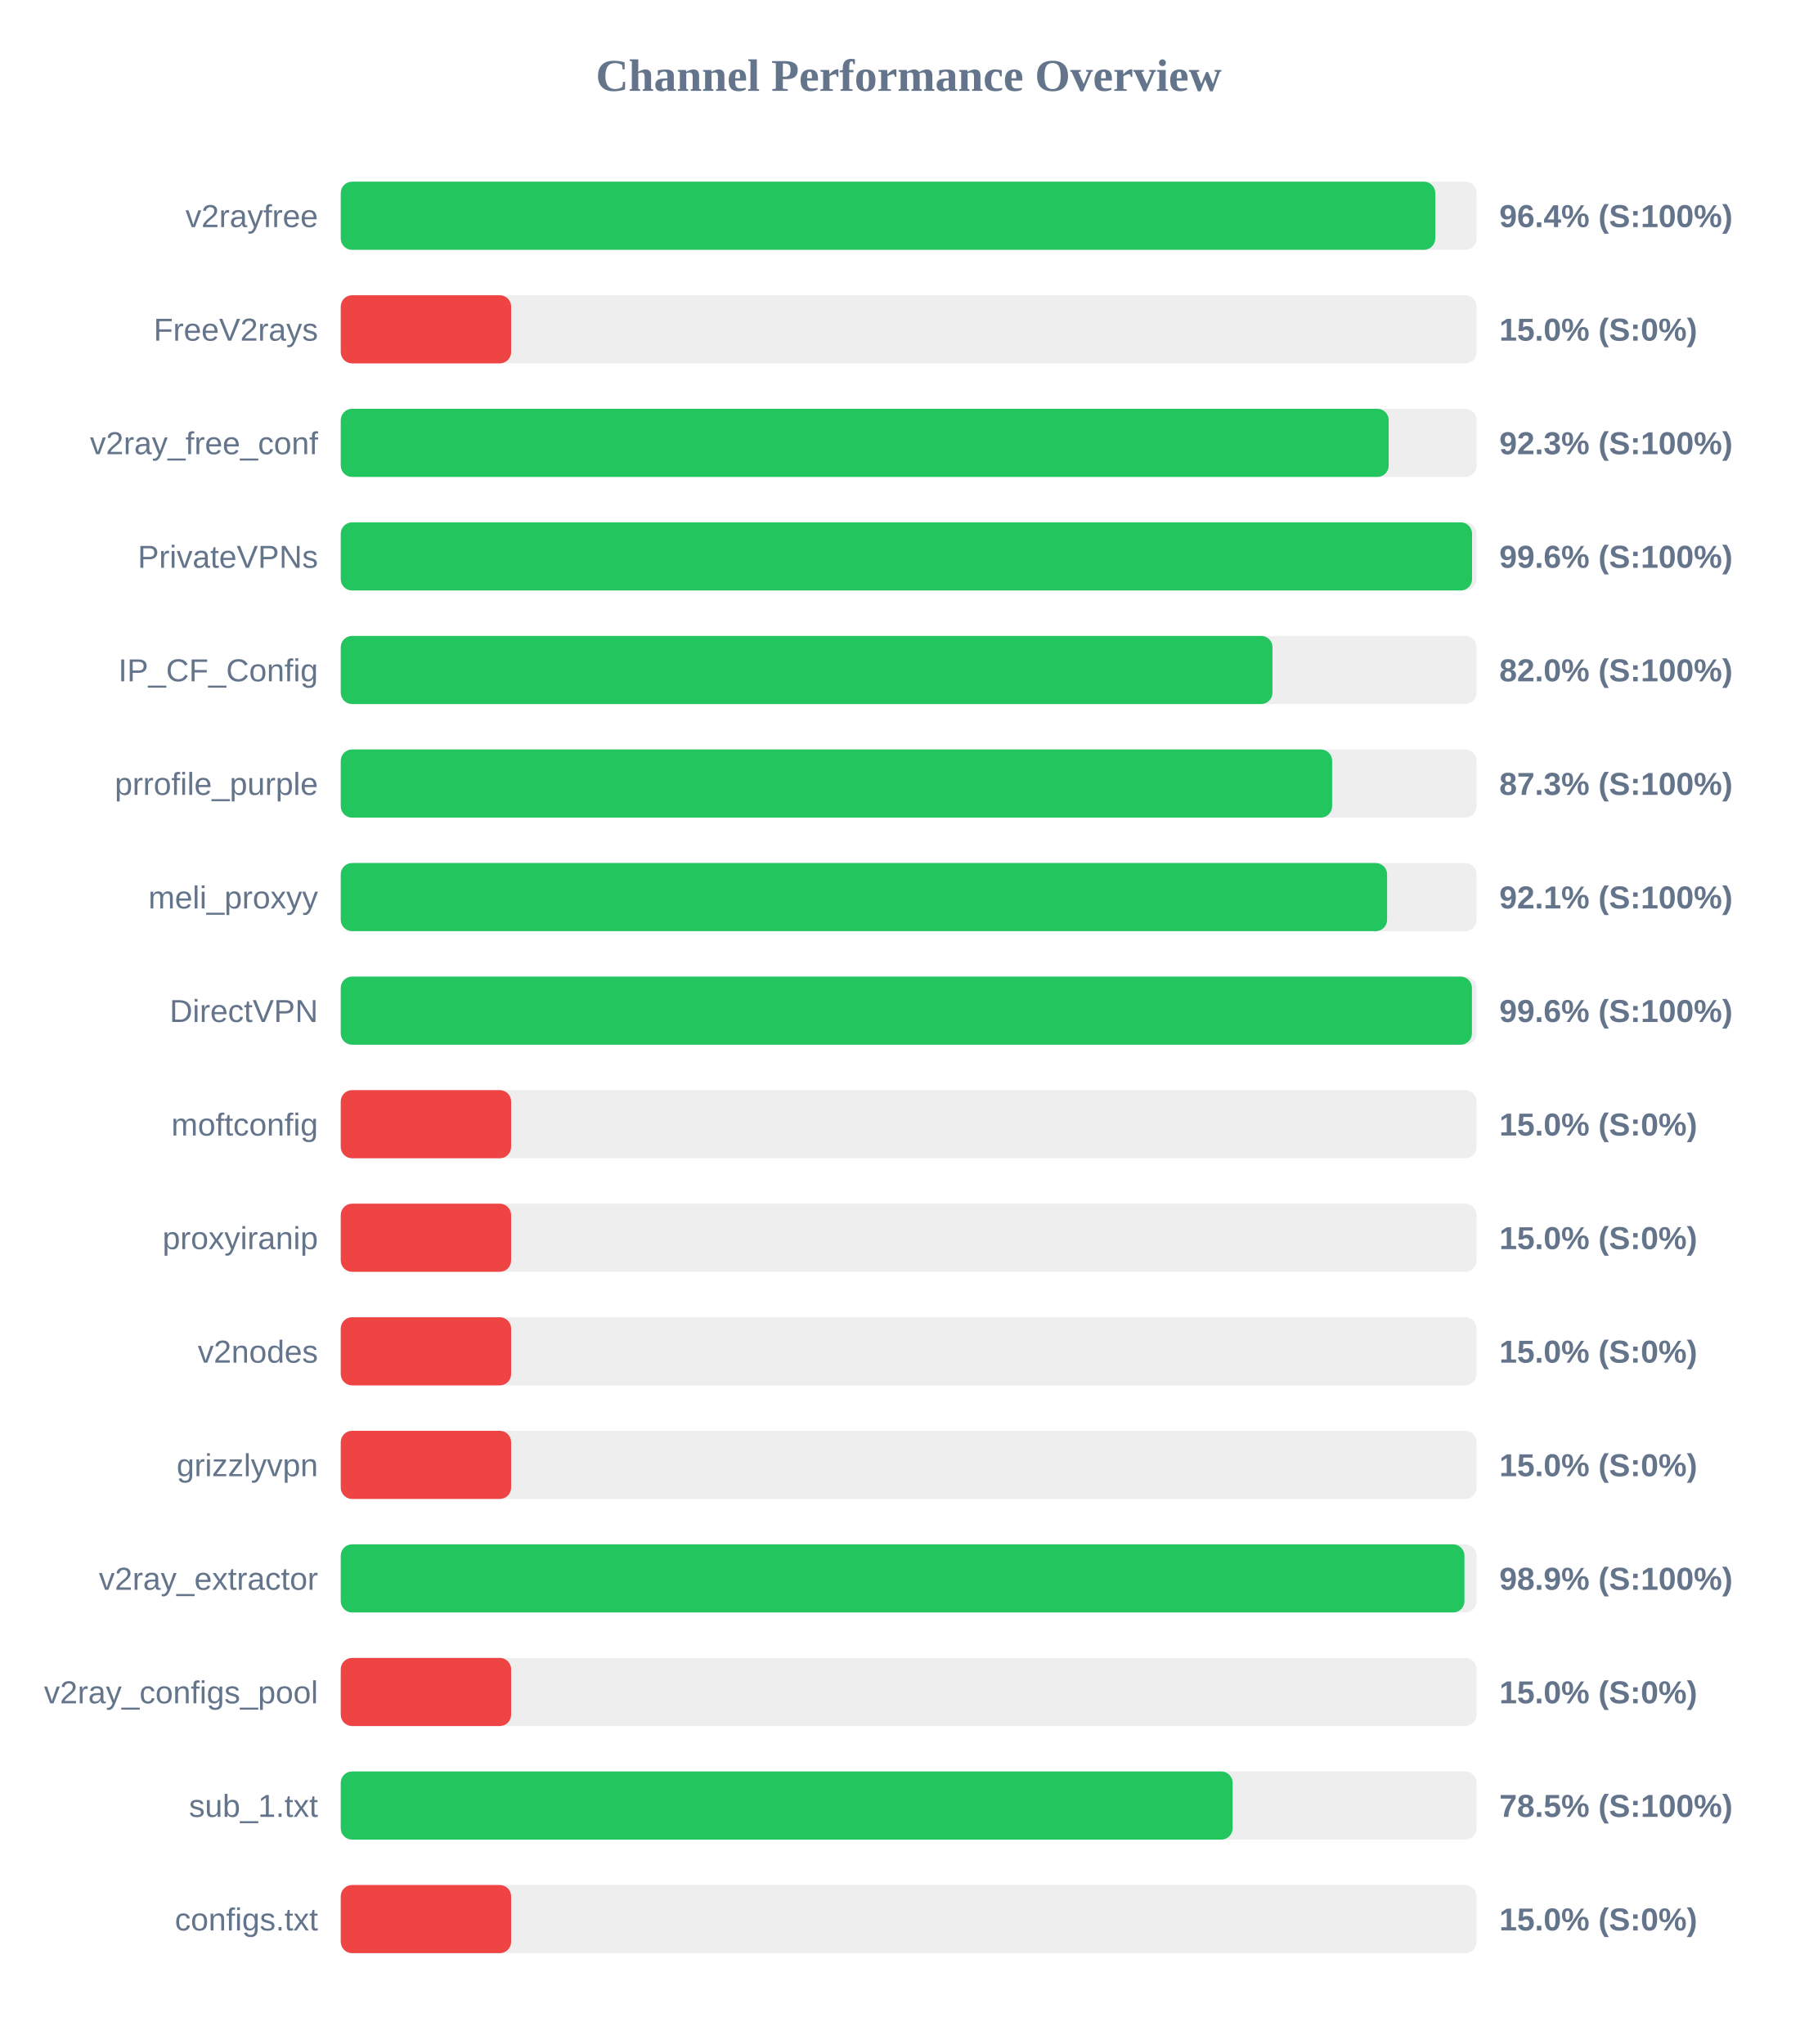
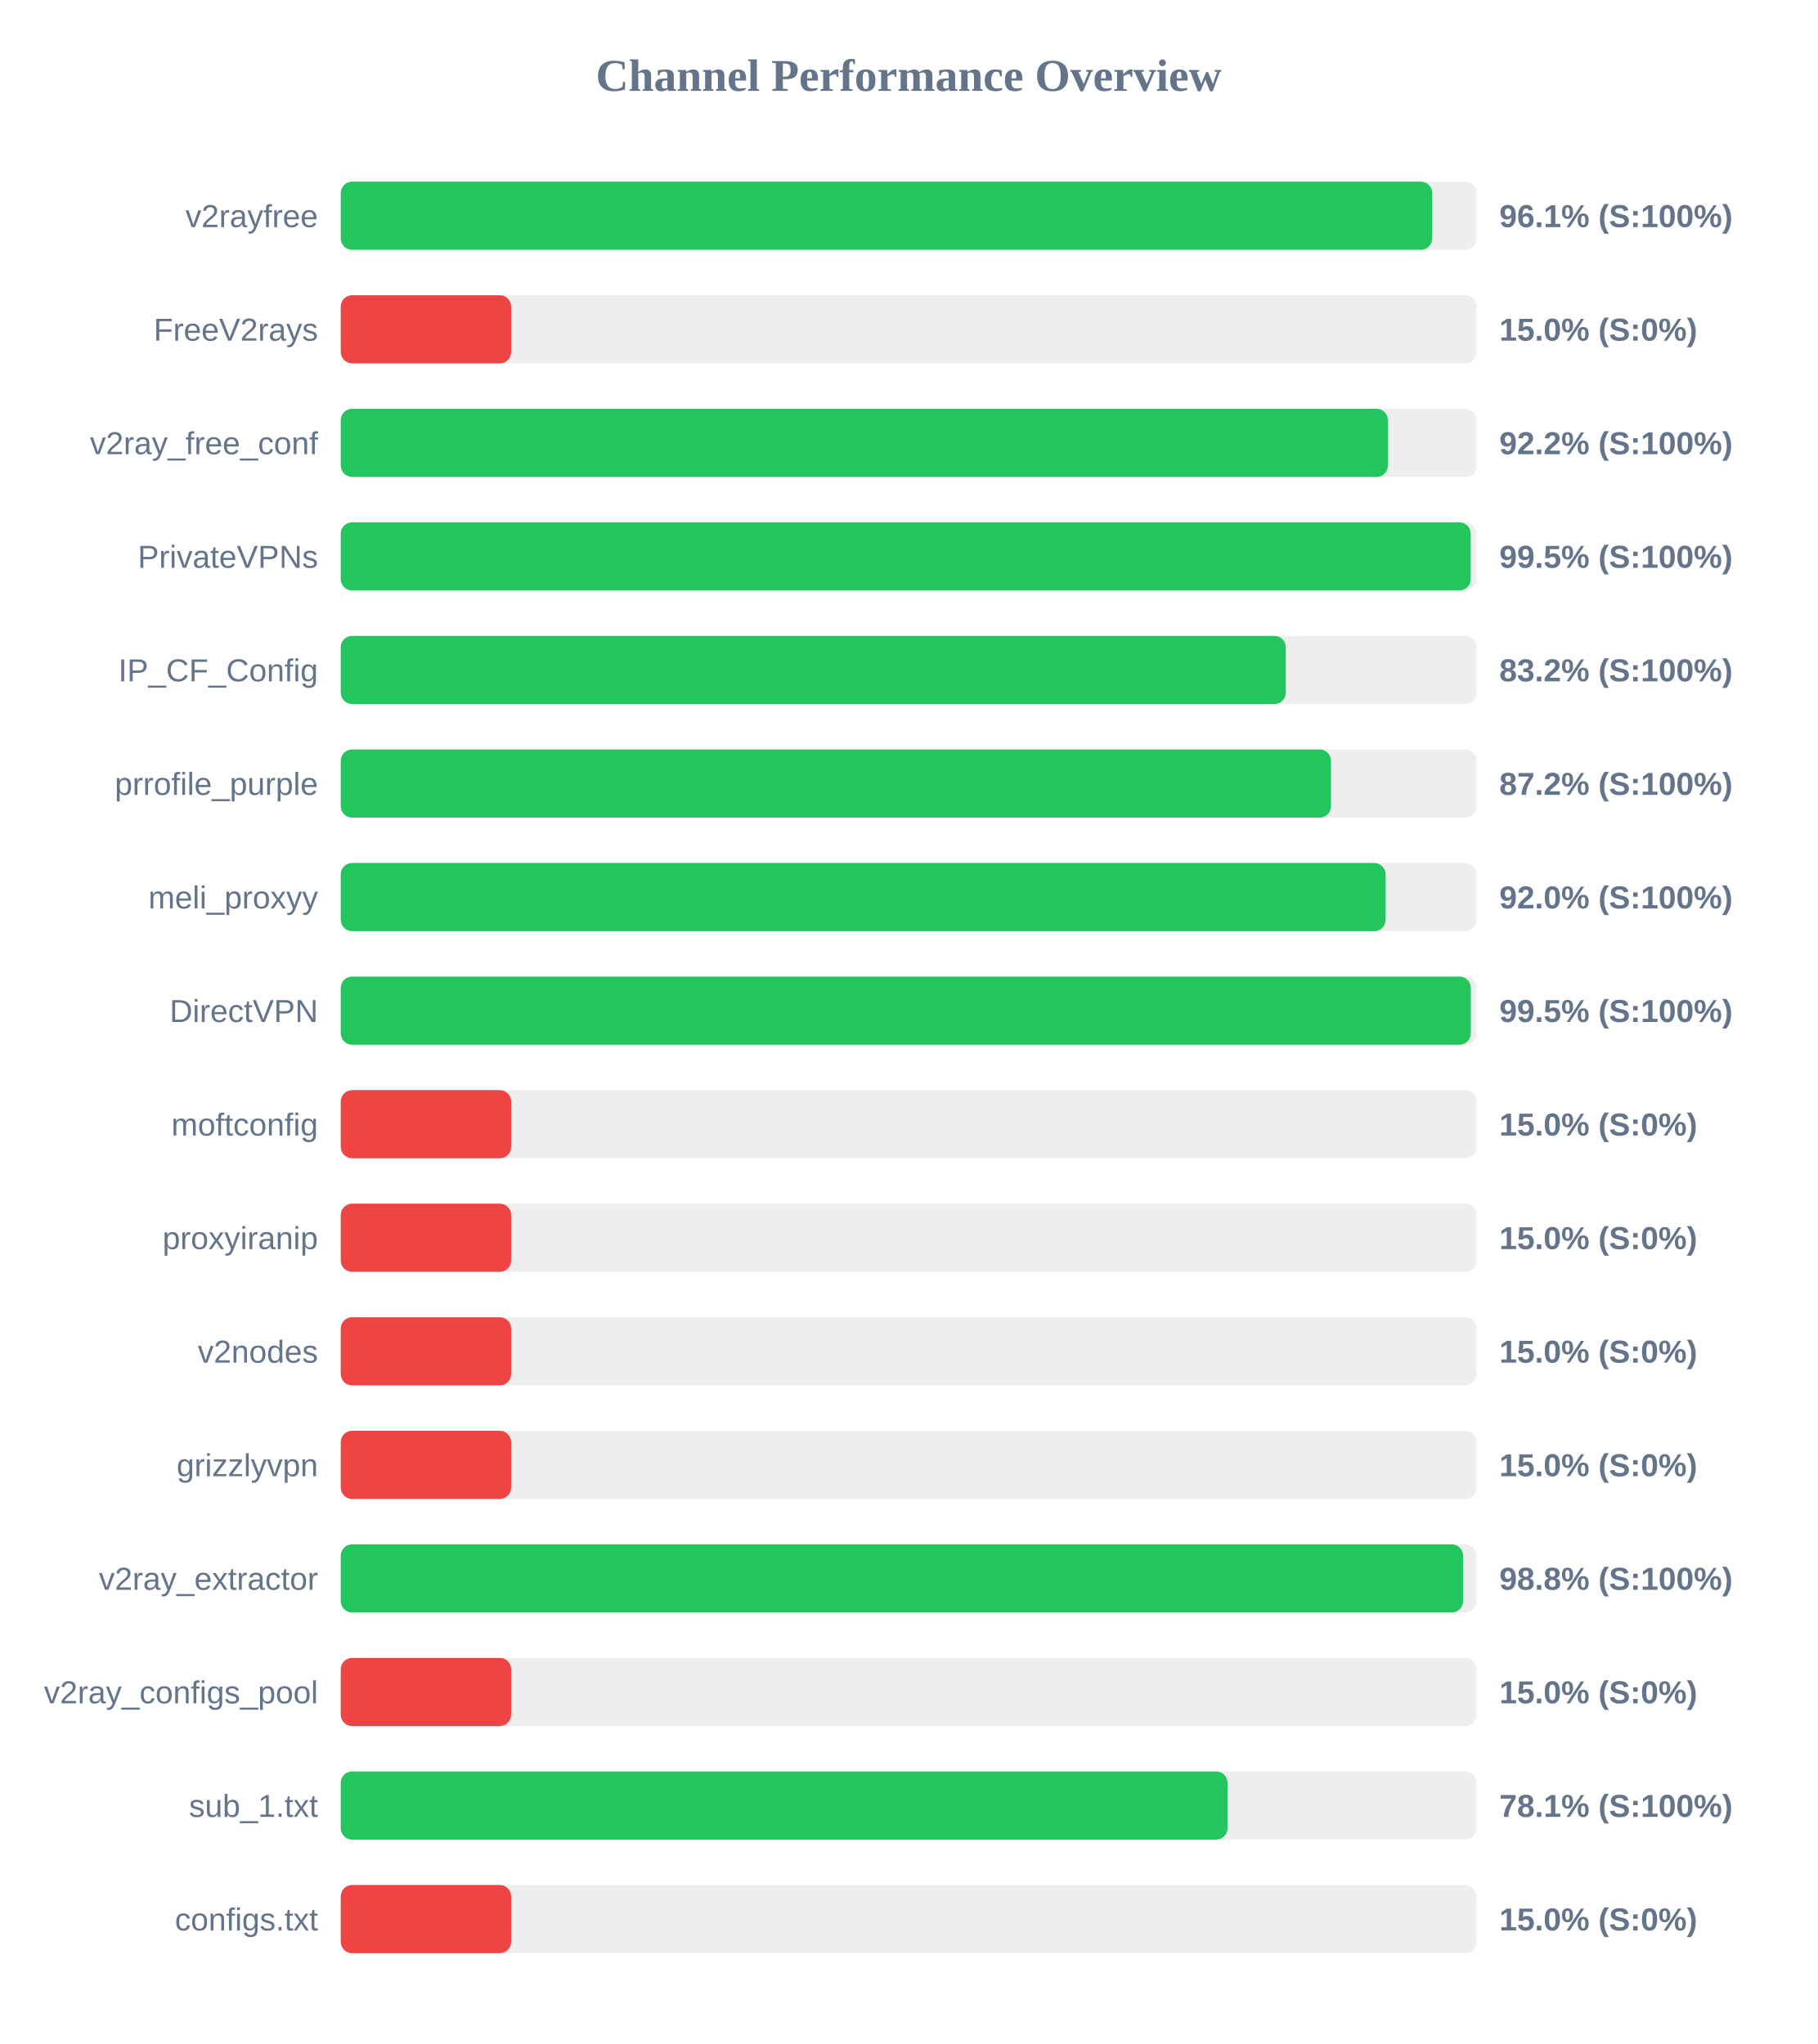
<svg xmlns="http://www.w3.org/2000/svg" width="800" height="900" version="1.1">
  <style>
        .row { font: 14px Arial; fill: #64748b; }
        .score { font: bold 14px Arial; fill: #64748b; }
    </style>
  <text x="400" y="40" text-anchor="middle" font-size="20px" font-weight="bold" fill="#64748b">Channel Performance Overview</text>
  <rect x="150" y="80" width="500" height="30" fill="#eee" rx="5" />
-   <rect x="150" y="80" width="481.8" height="30" fill="#22c55e" rx="5" />
+   <rect x="150" y="80" width="480.45" height="30" fill="#22c55e" rx="5" />
  <text x="140" y="100" text-anchor="end" class="row">v2rayfree</text>
-   <text x="660" y="100" text-anchor="start" class="score">96.4% (S:100%)</text>
+   <text x="660" y="100" text-anchor="start" class="score">96.1% (S:100%)</text>
  <rect x="150" y="130" width="500" height="30" fill="#eee" rx="5" />
  <rect x="150" y="130" width="75.0" height="30" fill="#ef4444" rx="5" />
  <text x="140" y="150" text-anchor="end" class="row">FreeV2rays</text>
  <text x="660" y="150" text-anchor="start" class="score">15.0% (S:0%)</text>
  <rect x="150" y="180" width="500" height="30" fill="#eee" rx="5" />
-   <rect x="150" y="180" width="461.3" height="30" fill="#22c55e" rx="5" />
+   <rect x="150" y="180" width="460.95" height="30" fill="#22c55e" rx="5" />
  <text x="140" y="200" text-anchor="end" class="row">v2ray_free_conf</text>
-   <text x="660" y="200" text-anchor="start" class="score">92.3% (S:100%)</text>
+   <text x="660" y="200" text-anchor="start" class="score">92.2% (S:100%)</text>
  <rect x="150" y="230" width="500" height="30" fill="#eee" rx="5" />
-   <rect x="150" y="230" width="498.0" height="30" fill="#22c55e" rx="5" />
+   <rect x="150" y="230" width="497.4" height="30" fill="#22c55e" rx="5" />
  <text x="140" y="250" text-anchor="end" class="row">PrivateVPNs</text>
-   <text x="660" y="250" text-anchor="start" class="score">99.6% (S:100%)</text>
+   <text x="660" y="250" text-anchor="start" class="score">99.5% (S:100%)</text>
  <rect x="150" y="280" width="500" height="30" fill="#eee" rx="5" />
-   <rect x="150" y="280" width="410.15" height="30" fill="#22c55e" rx="5" />
+   <rect x="150" y="280" width="416.0" height="30" fill="#22c55e" rx="5" />
  <text x="140" y="300" text-anchor="end" class="row">IP_CF_Config</text>
-   <text x="660" y="300" text-anchor="start" class="score">82.0% (S:100%)</text>
+   <text x="660" y="300" text-anchor="start" class="score">83.2% (S:100%)</text>
  <rect x="150" y="330" width="500" height="30" fill="#eee" rx="5" />
-   <rect x="150" y="330" width="436.4" height="30" fill="#22c55e" rx="5" />
+   <rect x="150" y="330" width="435.9" height="30" fill="#22c55e" rx="5" />
  <text x="140" y="350" text-anchor="end" class="row">prrofile_purple</text>
-   <text x="660" y="350" text-anchor="start" class="score">87.3% (S:100%)</text>
+   <text x="660" y="350" text-anchor="start" class="score">87.2% (S:100%)</text>
  <rect x="150" y="380" width="500" height="30" fill="#eee" rx="5" />
-   <rect x="150" y="380" width="460.6" height="30" fill="#22c55e" rx="5" />
+   <rect x="150" y="380" width="459.95" height="30" fill="#22c55e" rx="5" />
  <text x="140" y="400" text-anchor="end" class="row">meli_proxyy</text>
-   <text x="660" y="400" text-anchor="start" class="score">92.1% (S:100%)</text>
+   <text x="660" y="400" text-anchor="start" class="score">92.0% (S:100%)</text>
  <rect x="150" y="430" width="500" height="30" fill="#eee" rx="5" />
-   <rect x="150" y="430" width="497.95" height="30" fill="#22c55e" rx="5" />
+   <rect x="150" y="430" width="497.45" height="30" fill="#22c55e" rx="5" />
  <text x="140" y="450" text-anchor="end" class="row">DirectVPN</text>
-   <text x="660" y="450" text-anchor="start" class="score">99.6% (S:100%)</text>
+   <text x="660" y="450" text-anchor="start" class="score">99.5% (S:100%)</text>
  <rect x="150" y="480" width="500" height="30" fill="#eee" rx="5" />
  <rect x="150" y="480" width="75.0" height="30" fill="#ef4444" rx="5" />
  <text x="140" y="500" text-anchor="end" class="row">moftconfig</text>
  <text x="660" y="500" text-anchor="start" class="score">15.0% (S:0%)</text>
  <rect x="150" y="530" width="500" height="30" fill="#eee" rx="5" />
  <rect x="150" y="530" width="75.0" height="30" fill="#ef4444" rx="5" />
  <text x="140" y="550" text-anchor="end" class="row">proxyiranip</text>
  <text x="660" y="550" text-anchor="start" class="score">15.0% (S:0%)</text>
  <rect x="150" y="580" width="500" height="30" fill="#eee" rx="5" />
  <rect x="150" y="580" width="75.0" height="30" fill="#ef4444" rx="5" />
  <text x="140" y="600" text-anchor="end" class="row">v2nodes</text>
  <text x="660" y="600" text-anchor="start" class="score">15.0% (S:0%)</text>
  <rect x="150" y="630" width="500" height="30" fill="#eee" rx="5" />
  <rect x="150" y="630" width="75.0" height="30" fill="#ef4444" rx="5" />
  <text x="140" y="650" text-anchor="end" class="row">grizzlyvpn</text>
  <text x="660" y="650" text-anchor="start" class="score">15.0% (S:0%)</text>
  <rect x="150" y="680" width="500" height="30" fill="#eee" rx="5" />
-   <rect x="150" y="680" width="494.65" height="30" fill="#22c55e" rx="5" />
+   <rect x="150" y="680" width="494.05" height="30" fill="#22c55e" rx="5" />
  <text x="140" y="700" text-anchor="end" class="row">v2ray_extractor</text>
-   <text x="660" y="700" text-anchor="start" class="score">98.9% (S:100%)</text>
+   <text x="660" y="700" text-anchor="start" class="score">98.8% (S:100%)</text>
  <rect x="150" y="730" width="500" height="30" fill="#eee" rx="5" />
  <rect x="150" y="730" width="75.0" height="30" fill="#ef4444" rx="5" />
  <text x="140" y="750" text-anchor="end" class="row">v2ray_configs_pool</text>
  <text x="660" y="750" text-anchor="start" class="score">15.0% (S:0%)</text>
  <rect x="150" y="780" width="500" height="30" fill="#eee" rx="5" />
-   <rect x="150" y="780" width="392.6" height="30" fill="#22c55e" rx="5" />
+   <rect x="150" y="780" width="390.35" height="30" fill="#22c55e" rx="5" />
  <text x="140" y="800" text-anchor="end" class="row">sub_1.txt</text>
-   <text x="660" y="800" text-anchor="start" class="score">78.5% (S:100%)</text>
+   <text x="660" y="800" text-anchor="start" class="score">78.1% (S:100%)</text>
  <rect x="150" y="830" width="500" height="30" fill="#eee" rx="5" />
  <rect x="150" y="830" width="75.0" height="30" fill="#ef4444" rx="5" />
  <text x="140" y="850" text-anchor="end" class="row">configs.txt</text>
  <text x="660" y="850" text-anchor="start" class="score">15.0% (S:0%)</text>
</svg>
